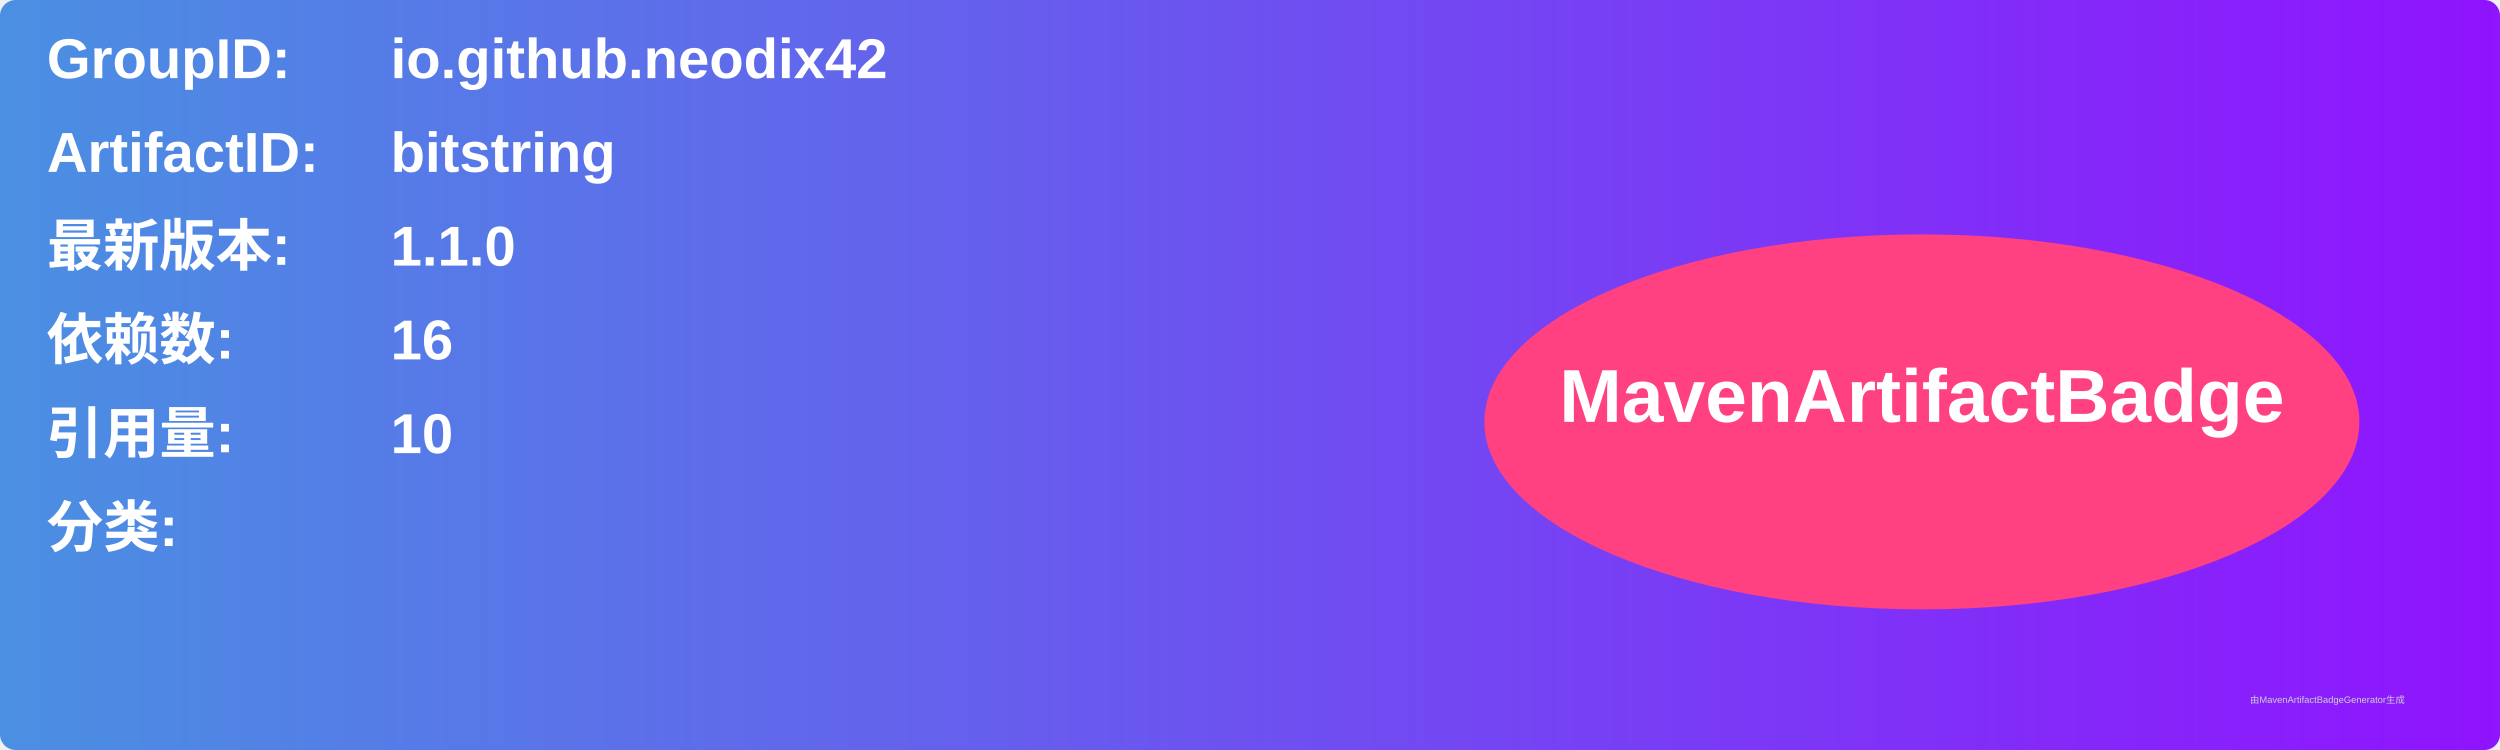
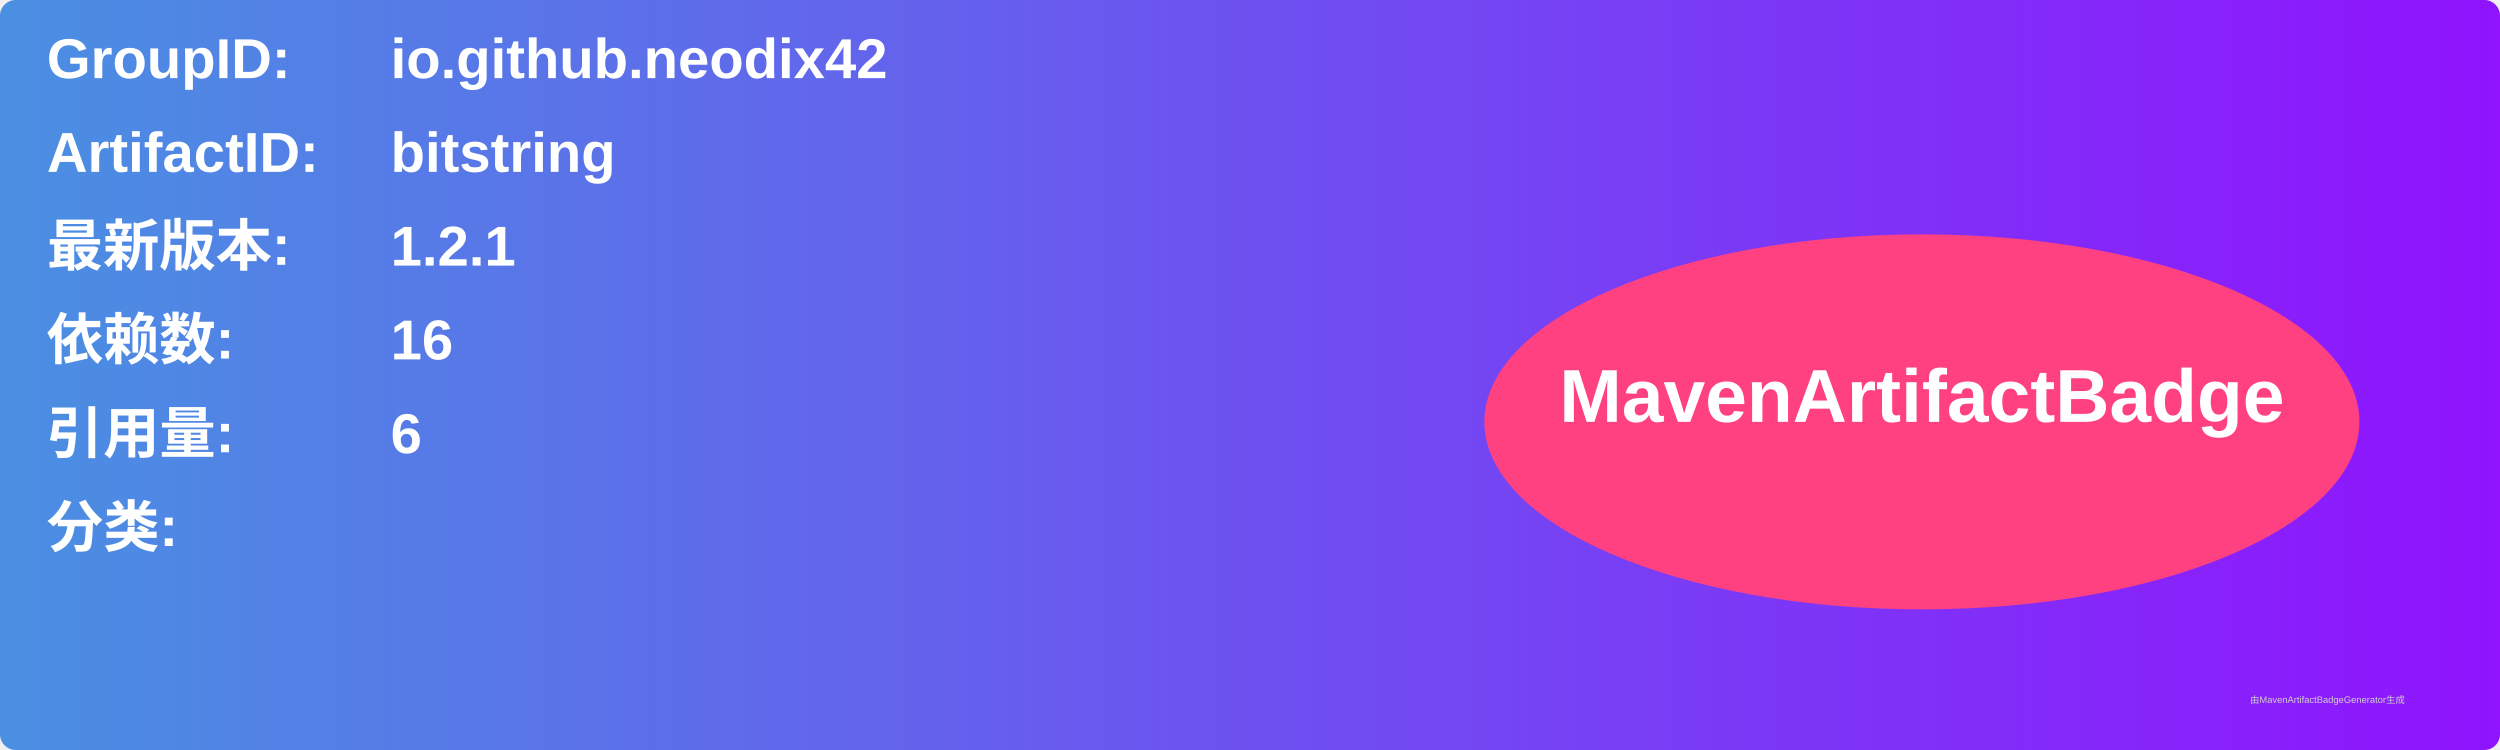
<svg xmlns="http://www.w3.org/2000/svg" width="800" height="240" viewBox="0 0 800 240">
  <linearGradient id="grad" x1="0%" y1="0%" x2="100%" y2="0%">
    <stop offset="0%" stop-color="#4a90e2" />
    <stop offset="100%" stop-color="#9013fe" />
  </linearGradient>
  <rect width="100%" height="100%" rx="5" ry="5" fill="url(#grad)" />
  <g transform="translate(15, 15)">
    <text x="0" y="10" font-family="Arial" font-size="18" fill="white" font-weight="bold" width="260">GroupID:</text>
    <text x="110" y="10" font-family="Arial" font-size="18" fill="white" font-weight="bold" width="460">io.github.neodix42</text>
    <text x="0" y="40" font-family="Arial" font-size="18" fill="white" font-weight="bold" width="260">ArtifactID:</text>
    <text x="110" y="40" font-family="Arial" font-size="18" fill="white" font-weight="bold" width="460">bitstring</text>
    <text x="0" y="70" font-family="Arial" font-size="18" fill="white" font-weight="bold">最新版本:</text>
    <text x="110" y="70" font-family="Arial" font-size="18" fill="white" font-weight="bold">
-       <tspan font-weight="bold">1.1.0</tspan>
+       <tspan font-weight="bold">1.2.1</tspan>
    </text>
    <text x="0" y="100" font-family="Arial" font-size="18" fill="white" font-weight="bold">依赖数: </text>
    <text x="110" y="100" font-family="Arial" font-size="18" fill="white">
      <tspan font-weight="bold">16</tspan>
    </text>
    <text x="0" y="130" font-family="Arial" font-size="18" fill="white" font-weight="bold">引用量: </text>
    <text x="110" y="130" font-family="Arial" font-size="18" fill="white">
-       <tspan font-weight="bold">10</tspan>
+       <tspan font-weight="bold">6</tspan>
    </text>
    <text x="0" y="160" font-family="Arial" font-size="18" fill="white" font-weight="bold">分类:</text>
    <text x="10" y="190" font-family="Arial" font-size="10" fill="white">
      <tspan font-weight="bold" />
    </text>
    <ellipse cx="600" cy="120" rx="140" ry="60" fill="#ff4081" />
    <text x="600" y="120" text-anchor="middle" font-family="Arial" font-size="24" fill="white" font-weight="bold">MavenArtifactBadge</text>
  </g>
  <text x="720" y="225" font-family="Arial" font-size="3" fill="#d0d0d0">由MavenArtifactBadgeGenerator生成</text>
</svg>
